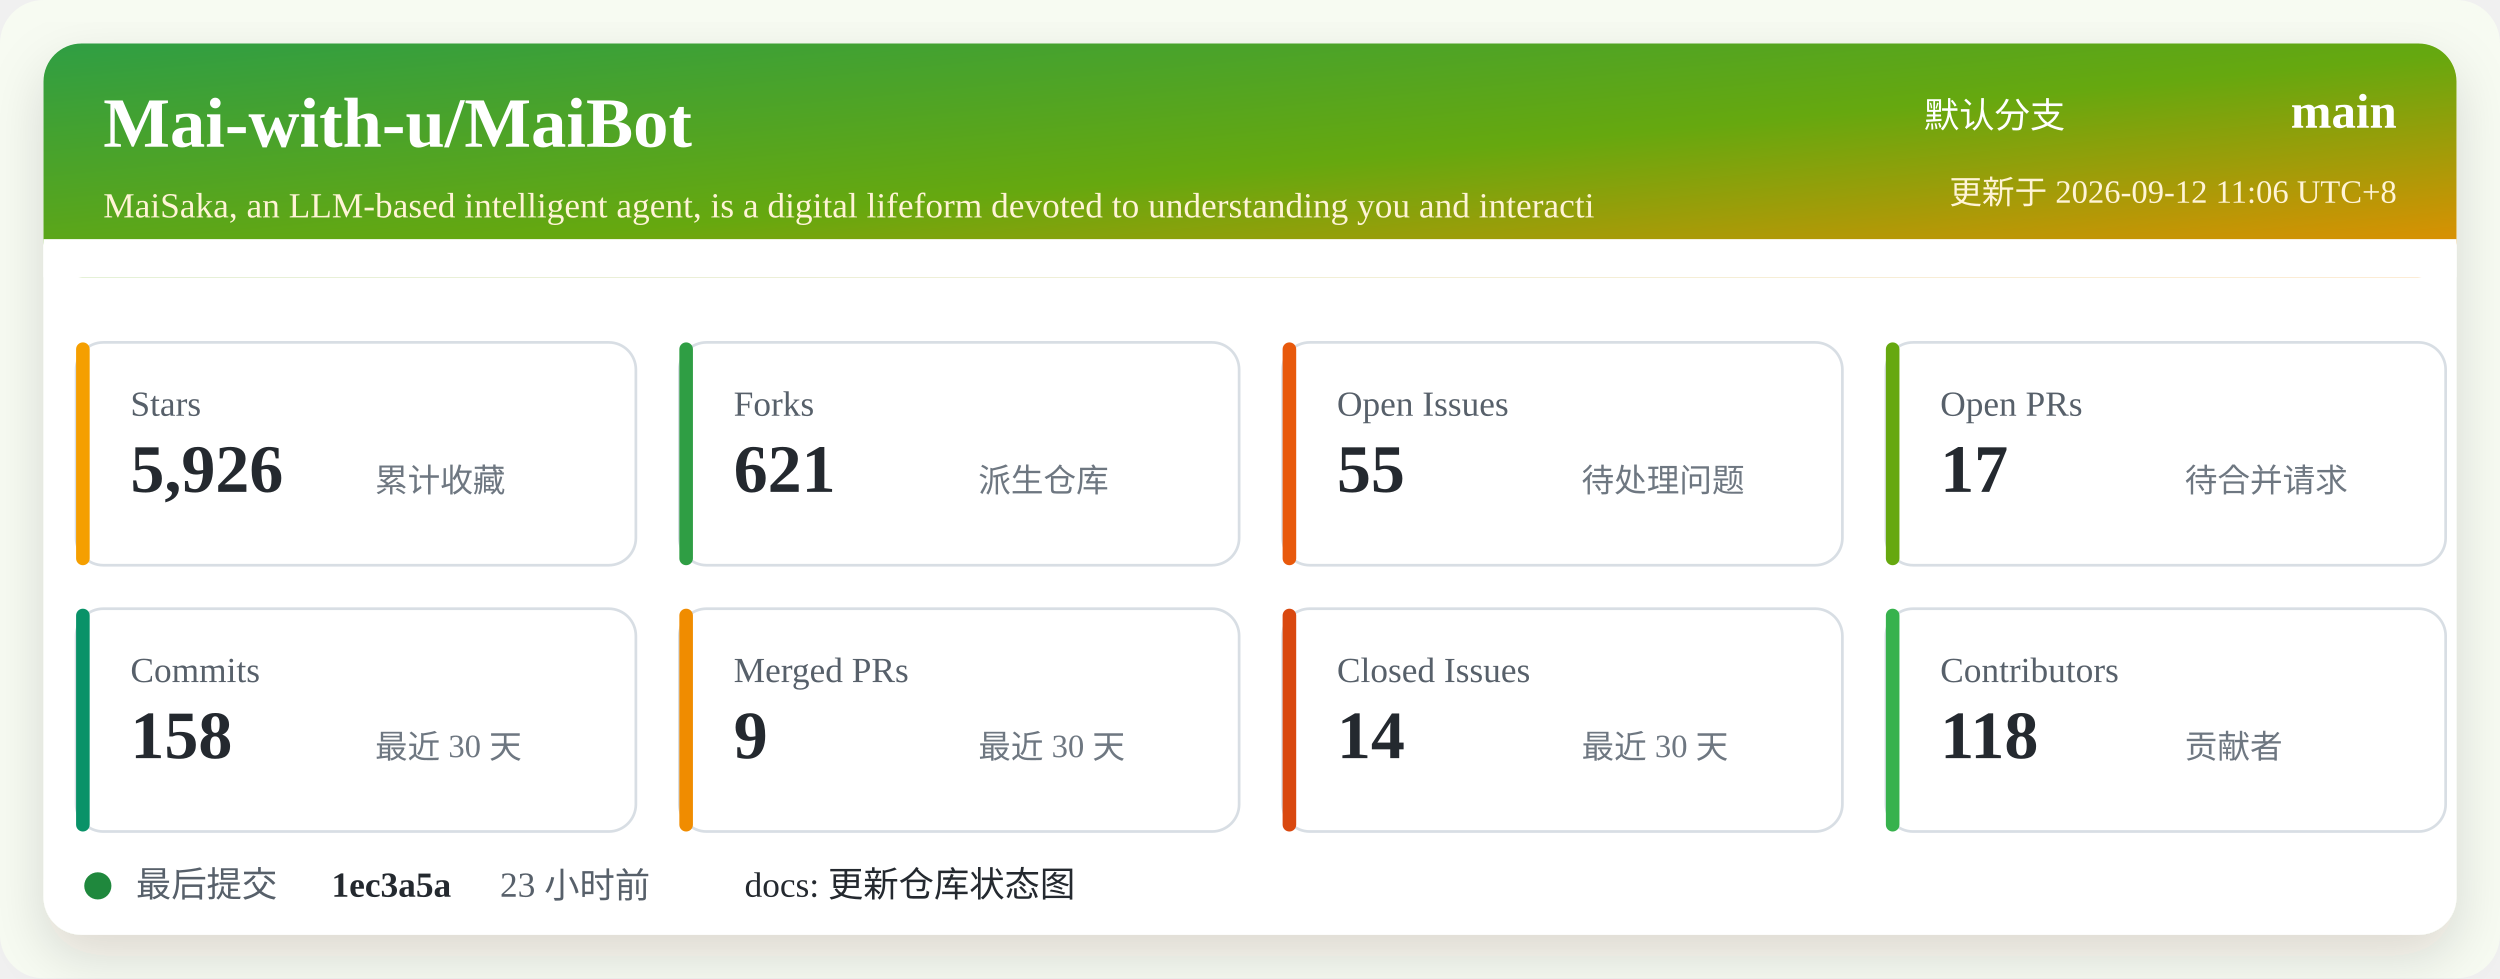
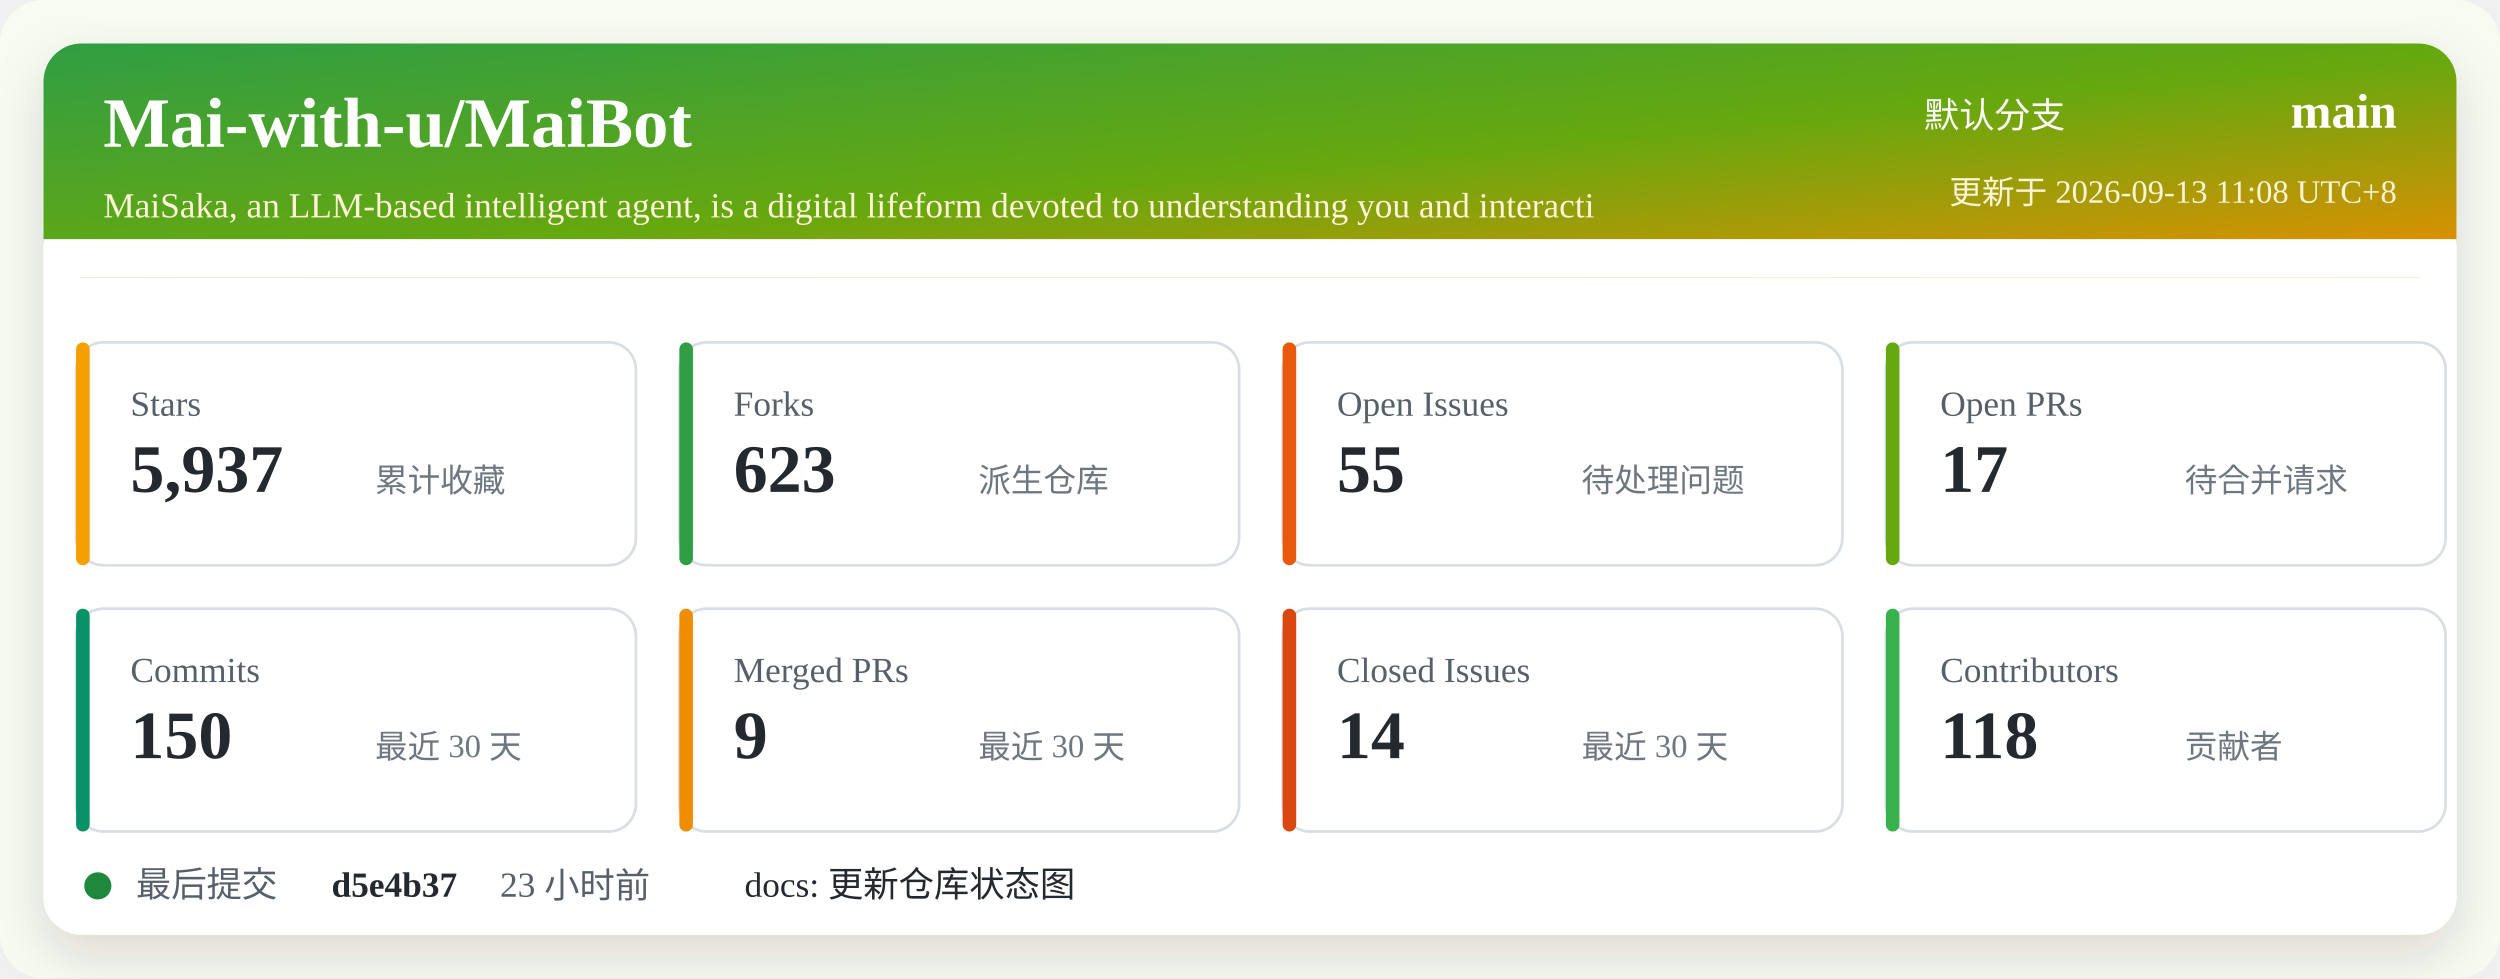
<svg xmlns="http://www.w3.org/2000/svg" width="920" height="360" viewBox="0 0 920 360" role="img" aria-labelledby="title desc">
  <defs>
    <linearGradient id="header" x1="0" x2="1" y1="0" y2="1">
      <stop offset="0%" stop-color="#2f9e44" />
      <stop offset="52%" stop-color="#66a80f" />
      <stop offset="100%" stop-color="#f08c00" />
    </linearGradient>
    <filter id="shadow" x="-5%" y="-5%" width="110%" height="110%">
      <feDropShadow dx="0" dy="8" stdDeviation="10" flood-color="#2b2318" flood-opacity="0.14" />
    </filter>
  </defs>
  <rect width="920" height="360" rx="16" fill="#f7fbf2" />
  <rect x="16" y="16" width="888" height="328" rx="14" fill="#ffffff" filter="url(#shadow)" />
  <rect x="16" y="16" width="888" height="86" rx="14" fill="url(#header)" />
  <path d="M16 88 H904 V102 H16 Z" fill="#ffffff" />
  <text x="38" y="54" fill="#ffffff" font-size="26" font-weight="700">Mai-with-u/MaiBot</text>
  <text x="38" y="80" fill="#fff4d6" font-size="13">MaiSaka, an LLM-based intelligent agent, is a digital lifeform devoted to understanding you and interacti</text>
  <text x="760" y="47" fill="#ffffff" font-size="13" text-anchor="end">默认分支</text>
  <text x="882" y="47" fill="#ffffff" font-size="18" font-weight="700" text-anchor="end">main</text>
-   <text x="882" y="75" fill="#fff4d6" font-size="12" text-anchor="end">更新于 2026-09-12 11:06 UTC+8</text>
+   <text x="882" y="75" fill="#fff4d6" font-size="12" text-anchor="end">更新于 2026-09-13 11:08 UTC+8</text>
  <g transform="translate(28 126)">
    <rect width="206" height="82" rx="10" fill="#ffffff" stroke="#d8dee4" />
    <rect x="0" y="0" width="5" height="82" rx="2.5" fill="#f59f00" />
    <text x="20" y="27" fill="#57606a" font-size="13">Stars</text>
-     <text x="20" y="55" fill="#24292f" font-size="25" font-weight="700">5,926</text>
+     <text x="20" y="55" fill="#24292f" font-size="25" font-weight="700">5,937</text>
    <text x="110" y="55" fill="#6e7781" font-size="12">累计收藏</text>
  </g>
  <g transform="translate(250 126)">
    <rect width="206" height="82" rx="10" fill="#ffffff" stroke="#d8dee4" />
    <rect x="0" y="0" width="5" height="82" rx="2.5" fill="#2f9e44" />
    <text x="20" y="27" fill="#57606a" font-size="13">Forks</text>
-     <text x="20" y="55" fill="#24292f" font-size="25" font-weight="700">621</text>
+     <text x="20" y="55" fill="#24292f" font-size="25" font-weight="700">623</text>
    <text x="110" y="55" fill="#6e7781" font-size="12">派生仓库</text>
  </g>
  <g transform="translate(472 126)">
    <rect width="206" height="82" rx="10" fill="#ffffff" stroke="#d8dee4" />
    <rect x="0" y="0" width="5" height="82" rx="2.5" fill="#e8590c" />
    <text x="20" y="27" fill="#57606a" font-size="13">Open Issues</text>
    <text x="20" y="55" fill="#24292f" font-size="25" font-weight="700">55</text>
    <text x="110" y="55" fill="#6e7781" font-size="12">待处理问题</text>
  </g>
  <g transform="translate(694 126)">
    <rect width="206" height="82" rx="10" fill="#ffffff" stroke="#d8dee4" />
    <rect x="0" y="0" width="5" height="82" rx="2.5" fill="#66a80f" />
    <text x="20" y="27" fill="#57606a" font-size="13">Open PRs</text>
    <text x="20" y="55" fill="#24292f" font-size="25" font-weight="700">17</text>
    <text x="110" y="55" fill="#6e7781" font-size="12">待合并请求</text>
  </g>
  <g transform="translate(28 224)">
    <rect width="206" height="82" rx="10" fill="#ffffff" stroke="#d8dee4" />
    <rect x="0" y="0" width="5" height="82" rx="2.5" fill="#099268" />
    <text x="20" y="27" fill="#57606a" font-size="13">Commits</text>
-     <text x="20" y="55" fill="#24292f" font-size="25" font-weight="700">158</text>
+     <text x="20" y="55" fill="#24292f" font-size="25" font-weight="700">150</text>
    <text x="110" y="55" fill="#6e7781" font-size="12">最近 30 天</text>
  </g>
  <g transform="translate(250 224)">
    <rect width="206" height="82" rx="10" fill="#ffffff" stroke="#d8dee4" />
    <rect x="0" y="0" width="5" height="82" rx="2.5" fill="#f08c00" />
    <text x="20" y="27" fill="#57606a" font-size="13">Merged PRs</text>
    <text x="20" y="55" fill="#24292f" font-size="25" font-weight="700">9</text>
    <text x="110" y="55" fill="#6e7781" font-size="12">最近 30 天</text>
  </g>
  <g transform="translate(472 224)">
    <rect width="206" height="82" rx="10" fill="#ffffff" stroke="#d8dee4" />
    <rect x="0" y="0" width="5" height="82" rx="2.5" fill="#d9480f" />
    <text x="20" y="27" fill="#57606a" font-size="13">Closed Issues</text>
    <text x="20" y="55" fill="#24292f" font-size="25" font-weight="700">14</text>
    <text x="110" y="55" fill="#6e7781" font-size="12">最近 30 天</text>
  </g>
  <g transform="translate(694 224)">
    <rect width="206" height="82" rx="10" fill="#ffffff" stroke="#d8dee4" />
    <rect x="0" y="0" width="5" height="82" rx="2.5" fill="#37b24d" />
    <text x="20" y="27" fill="#57606a" font-size="13">Contributors</text>
    <text x="20" y="55" fill="#24292f" font-size="25" font-weight="700">118</text>
    <text x="110" y="55" fill="#6e7781" font-size="12">贡献者</text>
  </g>
  <g transform="translate(28 318)">
    <circle cx="8" cy="8" r="5" fill="#1f883d" />
    <text x="22" y="12" fill="#57606a" font-size="13">最后提交</text>
-     <text x="94" y="12" fill="#24292f" font-size="13" font-weight="700">1ec3a5a</text>
+     <text x="94" y="12" fill="#24292f" font-size="13" font-weight="700">d5e4b37</text>
    <text x="156" y="12" fill="#57606a" font-size="13">23 小时前</text>
    <text x="246" y="12" fill="#24292f" font-size="13">docs: 更新仓库状态图</text>
  </g>
</svg>
